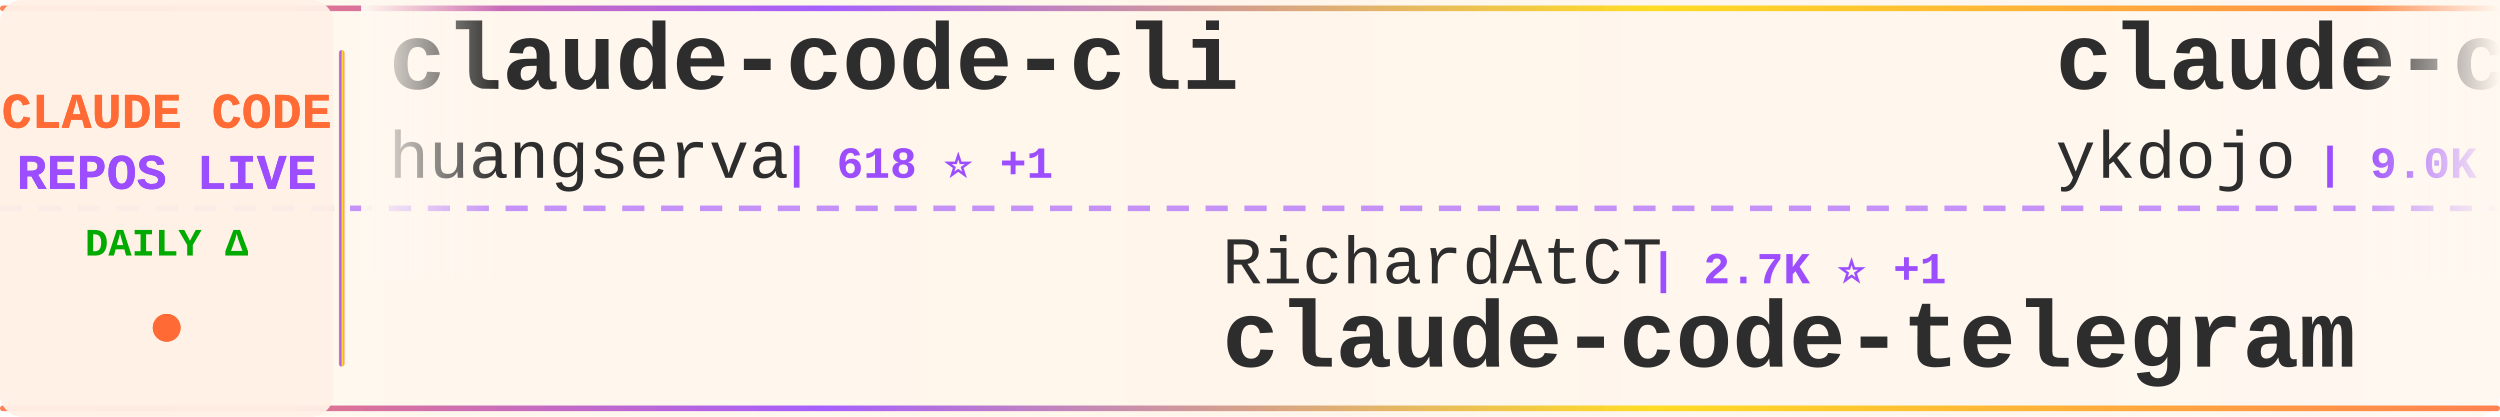
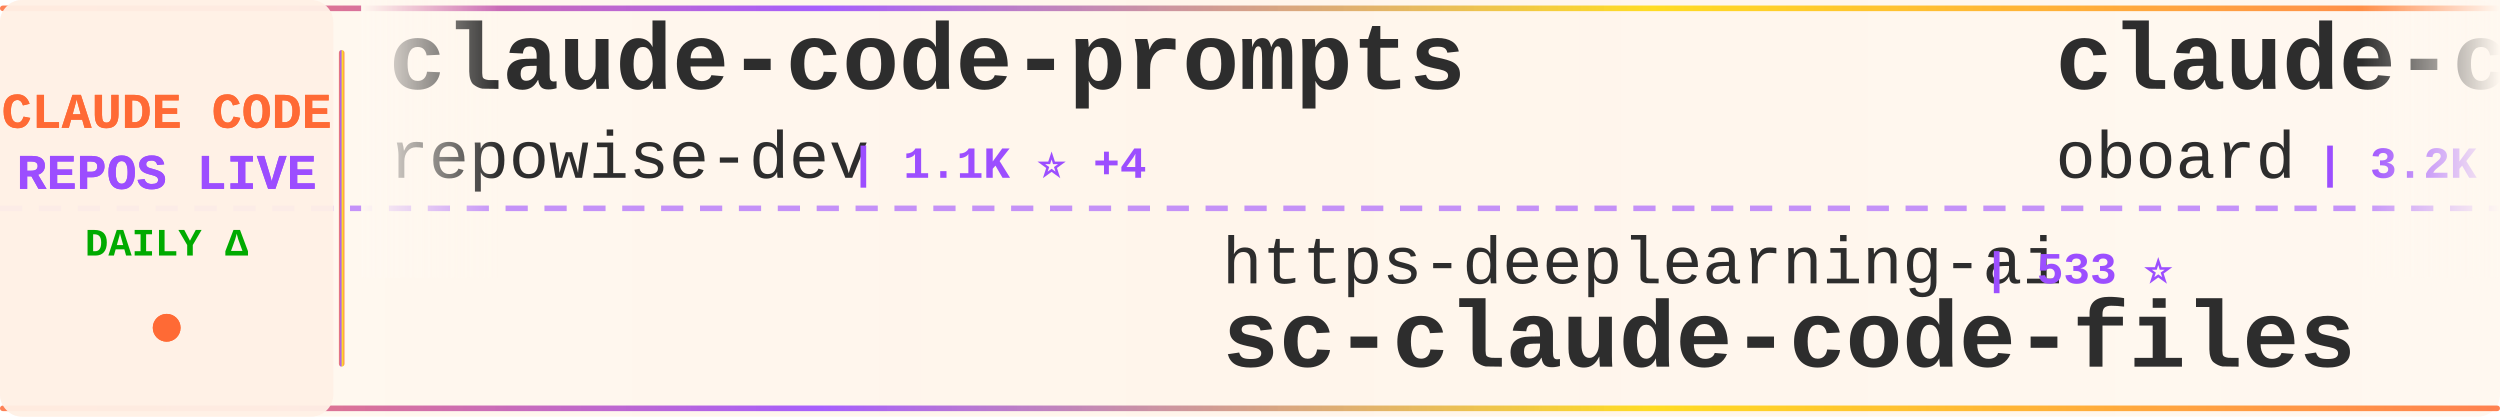
<svg xmlns="http://www.w3.org/2000/svg" width="900" height="150">
  <defs>
    <linearGradient id="tickerBg" x1="0%" y1="0%" x2="100%" y2="0%">
      <stop offset="0%" style="stop-color:#fff8f0;stop-opacity:0.98" />
      <stop offset="50%" style="stop-color:#fff5eb;stop-opacity:1" />
      <stop offset="100%" style="stop-color:#fff8f0;stop-opacity:0.98" />
    </linearGradient>
    <linearGradient id="borderGrad" x1="0%" y1="0%" x2="100%" y2="0%">
      <stop offset="0%" style="stop-color:#FF6B35;stop-opacity:0.85">
        <animate attributeName="stop-opacity" values="0.85;1;0.85" dur="2s" repeatCount="indefinite" />
      </stop>
      <stop offset="33%" style="stop-color:#9C4EFF;stop-opacity:0.9">
        <animate attributeName="stop-opacity" values="0.9;1;0.9" dur="2.2s" repeatCount="indefinite" />
      </stop>
      <stop offset="66%" style="stop-color:#FFD700;stop-opacity:0.85">
        <animate attributeName="stop-opacity" values="0.85;1;0.85" dur="1.8s" repeatCount="indefinite" />
      </stop>
      <stop offset="100%" style="stop-color:#FF6B35;stop-opacity:0.85">
        <animate attributeName="stop-opacity" values="0.85;1;0.85" dur="2s" repeatCount="indefinite" />
      </stop>
    </linearGradient>
    <filter id="textGlow">
      <feGaussianBlur stdDeviation="0.15" result="coloredBlur" />
      <feMerge>
        <feMergeNode in="coloredBlur" />
        <feMergeNode in="SourceGraphic" />
      </feMerge>
    </filter>
    <filter id="metricGlow">
      <feGaussianBlur stdDeviation="0.2" result="coloredBlur" />
      <feMerge>
        <feMergeNode in="coloredBlur" />
        <feMergeNode in="SourceGraphic" />
      </feMerge>
    </filter>
    <linearGradient id="leftFade" x1="0%" y1="0%" x2="100%" y2="0%">
      <stop offset="0%" style="stop-color:#fff8f0;stop-opacity:1" />
      <stop offset="100%" style="stop-color:#fff8f0;stop-opacity:0" />
    </linearGradient>
    <linearGradient id="rightFade" x1="0%" y1="0%" x2="100%" y2="0%">
      <stop offset="0%" style="stop-color:#fff8f0;stop-opacity:0" />
      <stop offset="100%" style="stop-color:#fff8f0;stop-opacity:1" />
    </linearGradient>
  </defs>
  <rect width="900" height="150" fill="url(#tickerBg)" rx="8" />
  <rect x="0" y="2" width="900" height="2" fill="url(#borderGrad)" rx="1" />
  <rect x="0" y="146" width="900" height="2" fill="url(#borderGrad)" rx="1" />
  <line x1="0" y1="75" x2="900" y2="75" stroke="#9C4EFF" stroke-width="2" stroke-dasharray="8 6" opacity="0.6" />
  <rect x="0" y="0" width="120" height="150" fill="#fff0e6" opacity="0.95" rx="8" />
  <text x="60" y="46" font-family="'Courier New', monospace" font-size="18" font-weight="bold" fill="#FF6B35" text-anchor="middle" filter="url(#textGlow)">
    CLAUDE CODE
  </text>
  <text x="60" y="68" font-family="'Courier New', monospace" font-size="18" font-weight="bold" fill="#9C4EFF" text-anchor="middle" filter="url(#textGlow)">
    REPOS LIVE
  </text>
  <text x="60" y="92" font-family="'Courier New', monospace" font-size="14" font-weight="bold" fill="#00aa00" text-anchor="middle">
    DAILY Δ
  </text>
  <circle cx="60" cy="118" r="5" fill="#FF6B35" filter="url(#metricGlow)">
    <animate attributeName="r" values="4;6;4" dur="1.5s" repeatCount="indefinite" />
    <animate attributeName="opacity" values="0.6;1;0.6" dur="1.5s" repeatCount="indefinite" />
  </circle>
  <rect x="122" y="18" width="2" height="114" fill="url(#borderGrad)" rx="1" />
  <clipPath id="tickerClip">
    <rect x="130" y="0" width="770" height="150" />
  </clipPath>
  <g clip-path="url(#tickerClip)">
    <g id="tickerItems">
      <animateTransform attributeName="transform" attributeType="XML" type="translate" from="0 0" to="-3000 0" dur="54s" repeatCount="indefinite" />
      <g transform="translate(0, 0)">
-         <text x="140" y="32" font-family="'Courier New', monospace" font-size="34" font-weight="bold" fill="#2d2d2d">claude-code-cli</text>
-         <text x="140" y="64" font-family="'Courier New', monospace" font-size="24" font-weight="normal" fill="#2d2d2d" opacity="1.0">huangserva</text>
-         <text x="282" y="64" font-family="'Courier New', monospace" font-size="16" font-weight="bold" fill="#9C4EFF"> | 618 ⭐ +1</text>
+         <text x="140" y="32" font-family="'Courier New', monospace" font-size="34" font-weight="bold" fill="#2d2d2d">claude-code-prompts</text>
+         <text x="140" y="64" font-family="'Courier New', monospace" font-size="24" font-weight="normal" fill="#2d2d2d" opacity="1.0">repowise-dev</text>
+         <text x="306" y="64" font-family="'Courier New', monospace" font-size="16" font-weight="bold" fill="#9C4EFF"> | 1.1K ⭐ +4</text>
      </g>
      <g transform="translate(300, 0)">
-         <text x="140" y="102" font-family="'Courier New', monospace" font-size="24" font-weight="normal" fill="#2d2d2d" opacity="1.0">RichardAtCT</text>
-         <text x="294" y="102" font-family="'Courier New', monospace" font-size="16" font-weight="bold" fill="#9C4EFF"> | 2.7K ⭐ +1</text>
-         <text x="140" y="132" font-family="'Courier New', monospace" font-size="34" font-weight="bold" fill="#2d2d2d">claude-code-telegram</text>
+         <text x="140" y="102" font-family="'Courier New', monospace" font-size="24" font-weight="normal" fill="#2d2d2d" opacity="1.0">https-deeplearning-ai</text>
+         <text x="414" y="102" font-family="'Courier New', monospace" font-size="16" font-weight="bold" fill="#9C4EFF"> | 533 ⭐</text>
+         <text x="140" y="132" font-family="'Courier New', monospace" font-size="34" font-weight="bold" fill="#2d2d2d">sc-claude-code-files</text>
      </g>
      <g transform="translate(600, 0)">
-         <text x="140" y="32" font-family="'Courier New', monospace" font-size="34" font-weight="bold" fill="#2d2d2d">claude-code-tips</text>
-         <text x="140" y="64" font-family="'Courier New', monospace" font-size="24" font-weight="normal" fill="#2d2d2d" opacity="1.0">ykdojo</text>
-         <text x="234" y="64" font-family="'Courier New', monospace" font-size="16" font-weight="bold" fill="#9C4EFF"> | 9.0K ⭐ +10</text>
+         <text x="140" y="32" font-family="'Courier New', monospace" font-size="34" font-weight="bold" fill="#2d2d2d">claude-code-rev</text>
+         <text x="140" y="64" font-family="'Courier New', monospace" font-size="24" font-weight="normal" fill="#2d2d2d" opacity="1.0">oboard</text>
+         <text x="234" y="64" font-family="'Courier New', monospace" font-size="16" font-weight="bold" fill="#9C4EFF"> | 3.2K ⭐ +3</text>
      </g>
      <g transform="translate(900, 0)">
-         <text x="140" y="102" font-family="'Courier New', monospace" font-size="24" font-weight="normal" fill="#2d2d2d" opacity="1.0">davila7</text>
-         <text x="246" y="102" font-family="'Courier New', monospace" font-size="16" font-weight="bold" fill="#9C4EFF"> | 28.4K ⭐ +13</text>
-         <text x="140" y="132" font-family="'Courier New', monospace" font-size="34" font-weight="bold" fill="#2d2d2d">claude-code-templates</text>
+         <text x="140" y="102" font-family="'Courier New', monospace" font-size="24" font-weight="normal" fill="#2d2d2d" opacity="1.0">Piebald-AI</text>
+         <text x="282" y="102" font-family="'Courier New', monospace" font-size="16" font-weight="bold" fill="#9C4EFF"> | 11.6K ⭐ +24</text>
+         <text x="140" y="132" font-family="'Courier New', monospace" font-size="34" font-weight="bold" fill="#2d2d2d">claude-code-system-promp...</text>
      </g>
      <g transform="translate(1200, 0)">
-         <text x="140" y="32" font-family="'Courier New', monospace" font-size="34" font-weight="bold" fill="#2d2d2d">claude-code-local</text>
-         <text x="140" y="64" font-family="'Courier New', monospace" font-size="24" font-weight="normal" fill="#2d2d2d" opacity="1.0">nicedreamzapp</text>
-         <text x="318" y="64" font-family="'Courier New', monospace" font-size="16" font-weight="bold" fill="#9C4EFF"> | 2.9K ⭐ +4</text>
+         <text x="140" y="32" font-family="'Courier New', monospace" font-size="34" font-weight="bold" fill="#2d2d2d">claude-code-from-scratch</text>
+         <text x="140" y="64" font-family="'Courier New', monospace" font-size="24" font-weight="normal" fill="#2d2d2d" opacity="1.0">Windy3f3f3f3f</text>
+         <text x="318" y="64" font-family="'Courier New', monospace" font-size="16" font-weight="bold" fill="#9C4EFF"> | 2.1K ⭐ +18</text>
      </g>
      <g transform="translate(1500, 0)">
-         <text x="140" y="102" font-family="'Courier New', monospace" font-size="24" font-weight="normal" fill="#2d2d2d" opacity="1.0">centminmod</text>
-         <text x="282" y="102" font-family="'Courier New', monospace" font-size="16" font-weight="bold" fill="#9C4EFF"> | 2.5K ⭐ +16</text>
-         <text x="140" y="132" font-family="'Courier New', monospace" font-size="34" font-weight="bold" fill="#2d2d2d">my-claude-code-setup</text>
-       </g>
-       <g transform="translate(1800, 0)">
-         <text x="140" y="32" font-family="'Courier New', monospace" font-size="34" font-weight="bold" fill="#2d2d2d">claude-code-pm-course</text>
-         <text x="140" y="64" font-family="'Courier New', monospace" font-size="24" font-weight="normal" fill="#2d2d2d" opacity="1.0">carlvellotti</text>
-         <text x="306" y="64" font-family="'Courier New', monospace" font-size="16" font-weight="bold" fill="#9C4EFF"> | 2.1K ⭐ +2</text>
-       </g>
-       <g transform="translate(2100, 0)">
-         <text x="140" y="102" font-family="'Courier New', monospace" font-size="24" font-weight="normal" fill="#2d2d2d" opacity="1.0">ponponon</text>
-         <text x="258" y="102" font-family="'Courier New', monospace" font-size="16" font-weight="bold" fill="#9C4EFF"> | 2.3K ⭐</text>
-         <text x="140" y="132" font-family="'Courier New', monospace" font-size="34" font-weight="bold" fill="#2d2d2d">claude_code_src</text>
-       </g>
-       <g transform="translate(2400, 0)">
-         <text x="140" y="32" font-family="'Courier New', monospace" font-size="34" font-weight="bold" fill="#2d2d2d">claude-code-proxy</text>
-         <text x="140" y="64" font-family="'Courier New', monospace" font-size="24" font-weight="normal" fill="#2d2d2d" opacity="1.0">1rgs</text>
-         <text x="210" y="64" font-family="'Courier New', monospace" font-size="16" font-weight="bold" fill="#9C4EFF"> | 3.7K ⭐</text>
-       </g>
-       <g transform="translate(2700, 0)">
        <text x="140" y="102" font-family="'Courier New', monospace" font-size="24" font-weight="normal" fill="#2d2d2d" opacity="1.0">ChrisWiles</text>
        <text x="282" y="102" font-family="'Courier New', monospace" font-size="16" font-weight="bold" fill="#9C4EFF"> | 6.0K ⭐</text>
        <text x="140" y="132" font-family="'Courier New', monospace" font-size="34" font-weight="bold" fill="#2d2d2d">claude-code-showcase</text>
      </g>
+       <g transform="translate(1800, 0)">
+         <text x="140" y="32" font-family="'Courier New', monospace" font-size="34" font-weight="bold" fill="#2d2d2d">ClaudeCode</text>
+         <text x="140" y="64" font-family="'Courier New', monospace" font-size="24" font-weight="normal" fill="#2d2d2d" opacity="1.0">guanshan</text>
+         <text x="258" y="64" font-family="'Courier New', monospace" font-size="16" font-weight="bold" fill="#9C4EFF"> | 61 ⭐</text>
+       </g>
+       <g transform="translate(2100, 0)">
+         <text x="140" y="102" font-family="'Courier New', monospace" font-size="24" font-weight="normal" fill="#2d2d2d" opacity="1.0">rohitg00</text>
+         <text x="258" y="102" font-family="'Courier New', monospace" font-size="16" font-weight="bold" fill="#9C4EFF"> | 2.3K ⭐ +7</text>
+         <text x="140" y="132" font-family="'Courier New', monospace" font-size="34" font-weight="bold" fill="#2d2d2d">awesome-claude-code-tool...</text>
+       </g>
+       <g transform="translate(2400, 0)">
+         <text x="140" y="32" font-family="'Courier New', monospace" font-size="34" font-weight="bold" fill="#2d2d2d">claude-code-proxy</text>
+         <text x="140" y="64" font-family="'Courier New', monospace" font-size="24" font-weight="normal" fill="#2d2d2d" opacity="1.0">fuergaosi233</text>
+         <text x="306" y="64" font-family="'Courier New', monospace" font-size="16" font-weight="bold" fill="#9C4EFF"> | 2.7K ⭐ +1</text>
+       </g>
+       <g transform="translate(2700, 0)">
+         <text x="140" y="102" font-family="'Courier New', monospace" font-size="24" font-weight="normal" fill="#2d2d2d" opacity="1.0">fazxes</text>
+         <text x="234" y="102" font-family="'Courier New', monospace" font-size="16" font-weight="bold" fill="#9C4EFF"> | 225 ⭐</text>
+         <text x="140" y="132" font-family="'Courier New', monospace" font-size="34" font-weight="bold" fill="#2d2d2d">Claude-code</text>
+       </g>
      <g transform="translate(3000, 0)">
-         <text x="140" y="32" font-family="'Courier New', monospace" font-size="34" font-weight="bold" fill="#2d2d2d">claude-code-cli</text>
-         <text x="140" y="64" font-family="'Courier New', monospace" font-size="24" font-weight="normal" fill="#2d2d2d" opacity="1.0">huangserva</text>
-         <text x="282" y="64" font-family="'Courier New', monospace" font-size="16" font-weight="bold" fill="#9C4EFF"> | 618 ⭐ +1</text>
+         <text x="140" y="32" font-family="'Courier New', monospace" font-size="34" font-weight="bold" fill="#2d2d2d">claude-code-prompts</text>
+         <text x="140" y="64" font-family="'Courier New', monospace" font-size="24" font-weight="normal" fill="#2d2d2d" opacity="1.0">repowise-dev</text>
+         <text x="306" y="64" font-family="'Courier New', monospace" font-size="16" font-weight="bold" fill="#9C4EFF"> | 1.1K ⭐ +4</text>
      </g>
      <g transform="translate(3300, 0)">
-         <text x="140" y="102" font-family="'Courier New', monospace" font-size="24" font-weight="normal" fill="#2d2d2d" opacity="1.0">RichardAtCT</text>
-         <text x="294" y="102" font-family="'Courier New', monospace" font-size="16" font-weight="bold" fill="#9C4EFF"> | 2.7K ⭐ +1</text>
-         <text x="140" y="132" font-family="'Courier New', monospace" font-size="34" font-weight="bold" fill="#2d2d2d">claude-code-telegram</text>
+         <text x="140" y="102" font-family="'Courier New', monospace" font-size="24" font-weight="normal" fill="#2d2d2d" opacity="1.0">https-deeplearning-ai</text>
+         <text x="414" y="102" font-family="'Courier New', monospace" font-size="16" font-weight="bold" fill="#9C4EFF"> | 533 ⭐</text>
+         <text x="140" y="132" font-family="'Courier New', monospace" font-size="34" font-weight="bold" fill="#2d2d2d">sc-claude-code-files</text>
      </g>
      <g transform="translate(3600, 0)">
-         <text x="140" y="32" font-family="'Courier New', monospace" font-size="34" font-weight="bold" fill="#2d2d2d">claude-code-tips</text>
-         <text x="140" y="64" font-family="'Courier New', monospace" font-size="24" font-weight="normal" fill="#2d2d2d" opacity="1.0">ykdojo</text>
-         <text x="234" y="64" font-family="'Courier New', monospace" font-size="16" font-weight="bold" fill="#9C4EFF"> | 9.0K ⭐ +10</text>
+         <text x="140" y="32" font-family="'Courier New', monospace" font-size="34" font-weight="bold" fill="#2d2d2d">claude-code-rev</text>
+         <text x="140" y="64" font-family="'Courier New', monospace" font-size="24" font-weight="normal" fill="#2d2d2d" opacity="1.0">oboard</text>
+         <text x="234" y="64" font-family="'Courier New', monospace" font-size="16" font-weight="bold" fill="#9C4EFF"> | 3.2K ⭐ +3</text>
      </g>
      <g transform="translate(3900, 0)">
-         <text x="140" y="102" font-family="'Courier New', monospace" font-size="24" font-weight="normal" fill="#2d2d2d" opacity="1.0">davila7</text>
-         <text x="246" y="102" font-family="'Courier New', monospace" font-size="16" font-weight="bold" fill="#9C4EFF"> | 28.4K ⭐ +13</text>
-         <text x="140" y="132" font-family="'Courier New', monospace" font-size="34" font-weight="bold" fill="#2d2d2d">claude-code-templates</text>
+         <text x="140" y="102" font-family="'Courier New', monospace" font-size="24" font-weight="normal" fill="#2d2d2d" opacity="1.0">Piebald-AI</text>
+         <text x="282" y="102" font-family="'Courier New', monospace" font-size="16" font-weight="bold" fill="#9C4EFF"> | 11.6K ⭐ +24</text>
+         <text x="140" y="132" font-family="'Courier New', monospace" font-size="34" font-weight="bold" fill="#2d2d2d">claude-code-system-promp...</text>
      </g>
    </g>
  </g>
  <rect x="130" y="0" width="50" height="100" fill="url(#leftFade)" />
  <rect x="850" y="0" width="50" height="100" fill="url(#rightFade)" />
</svg>
